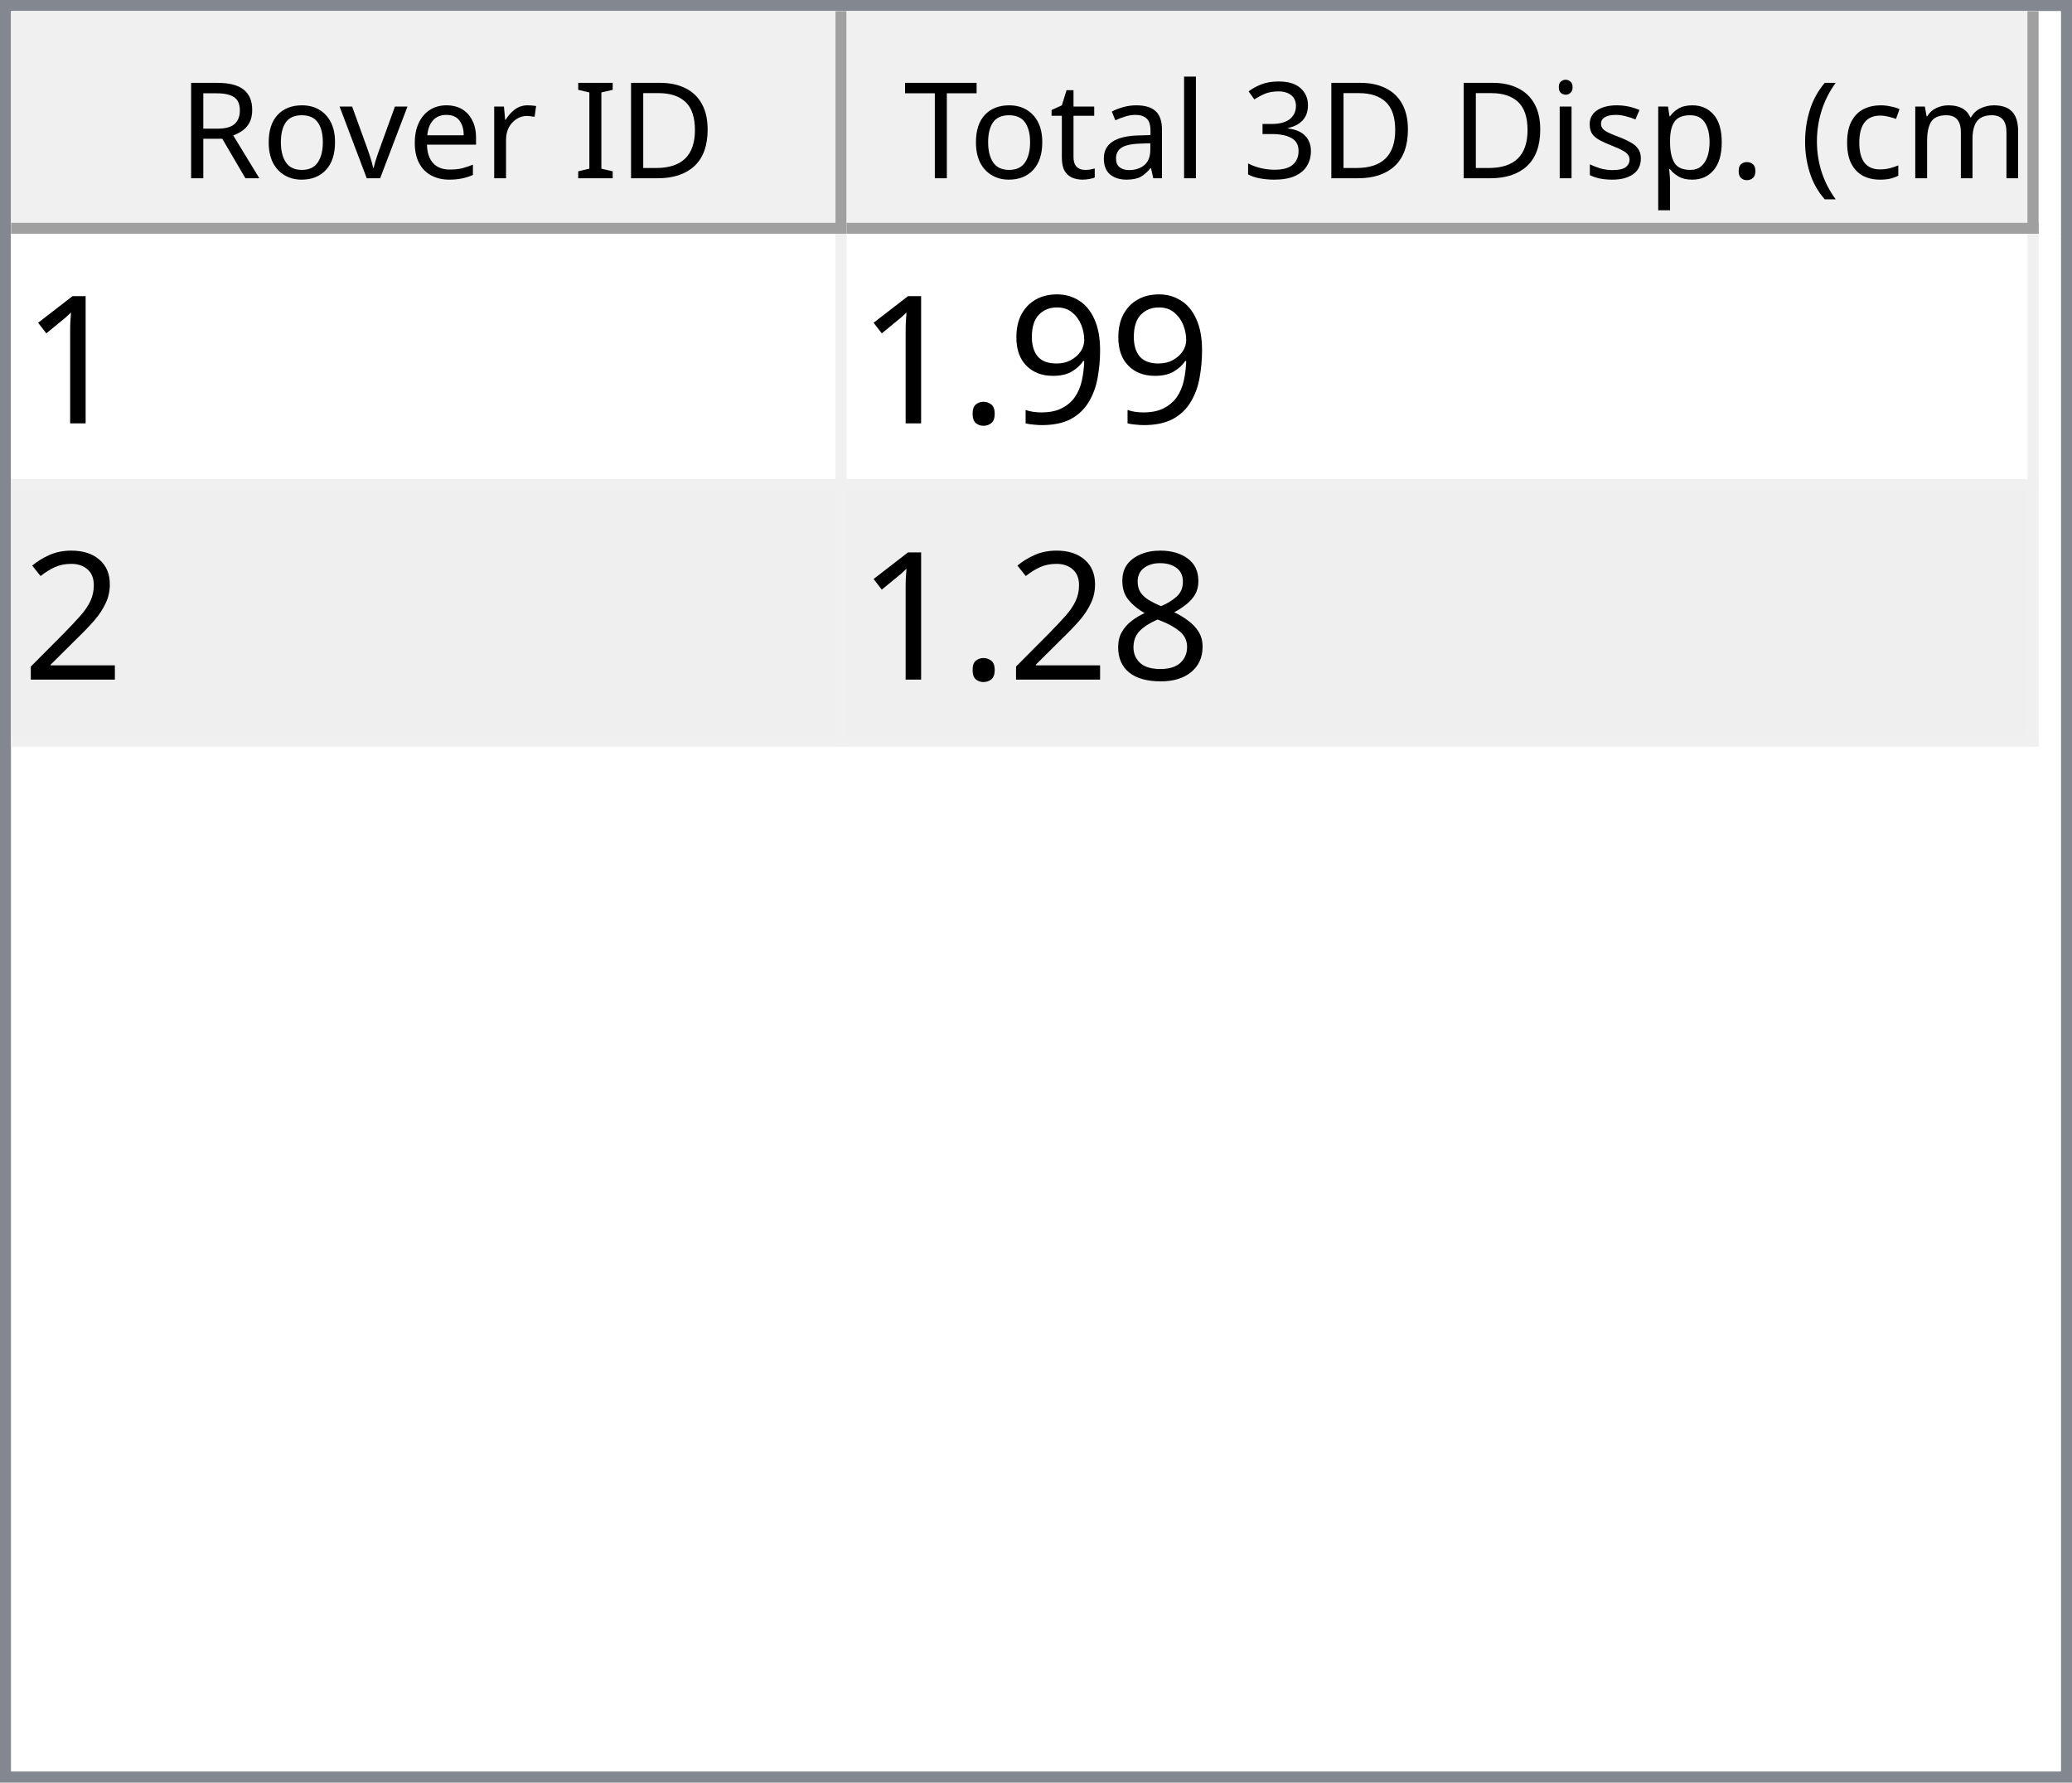
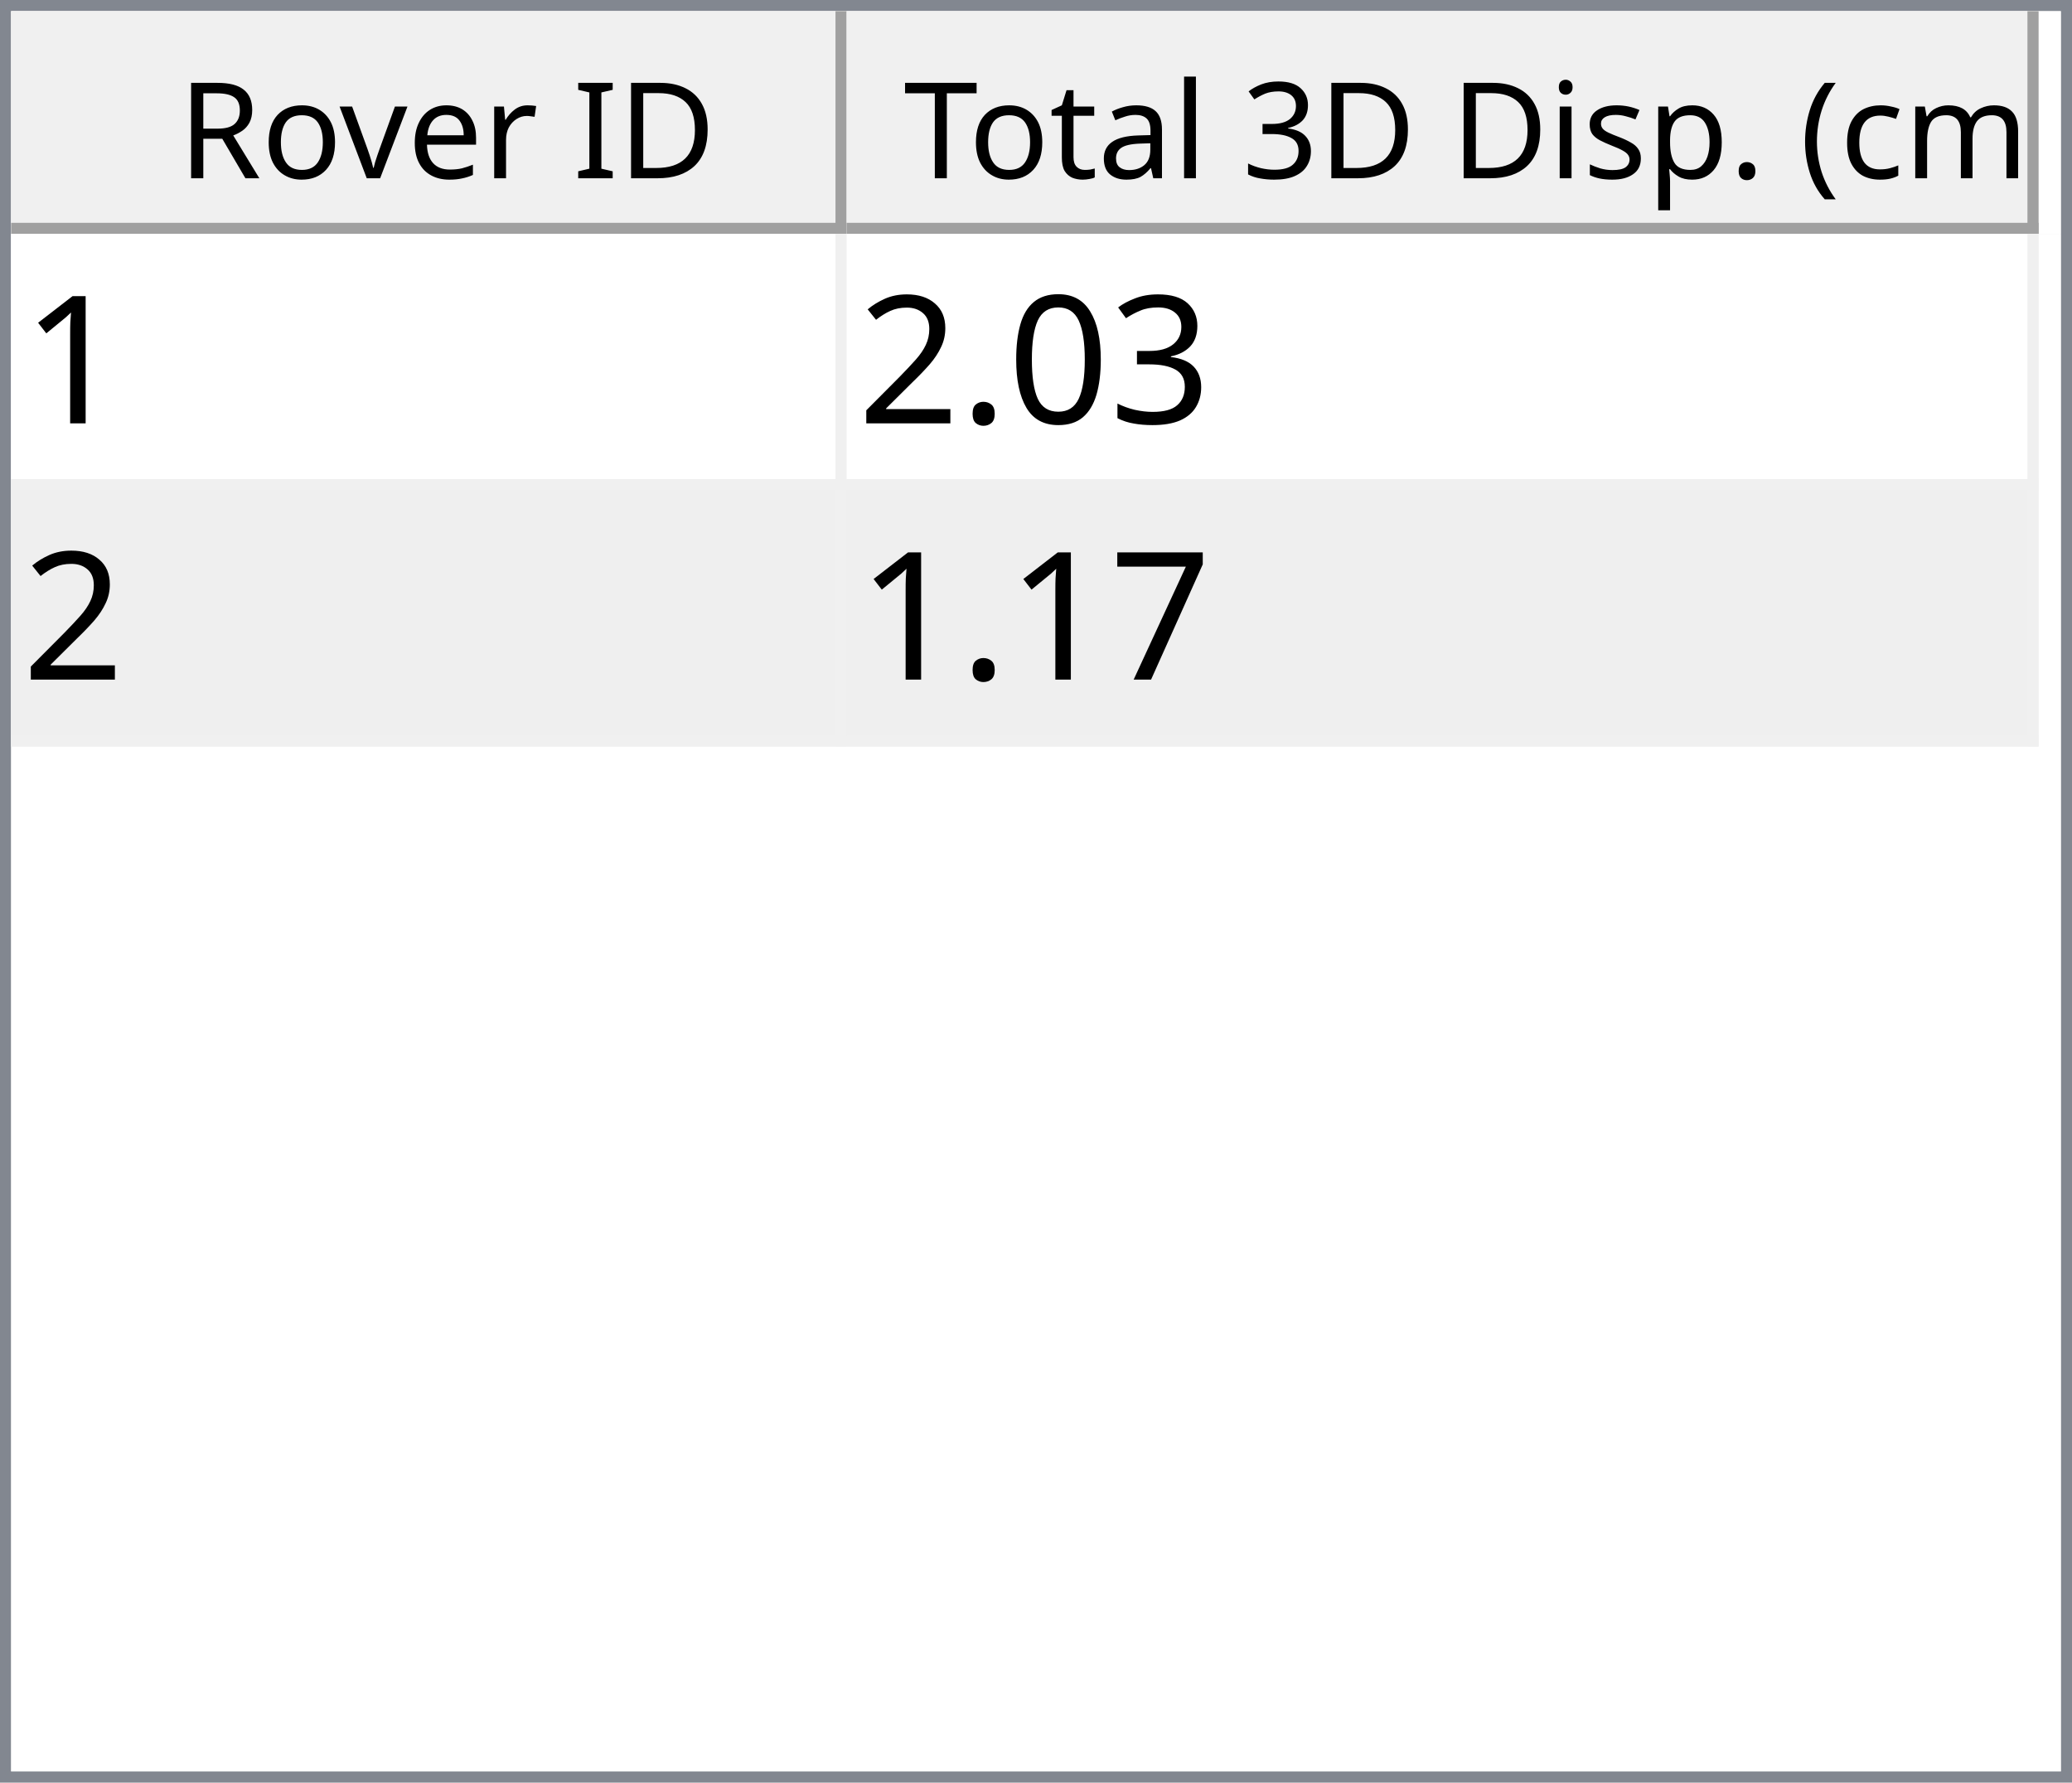
<svg xmlns="http://www.w3.org/2000/svg" style="fill-opacity:1; color-rendering:auto; color-interpolation:auto; text-rendering:auto; stroke:black; stroke-linecap:square; stroke-miterlimit:10; shape-rendering:auto; stroke-opacity:1; fill:black; stroke-dasharray:none; font-weight:normal; stroke-width:1; font-family:'Dialog'; font-style:normal; stroke-linejoin:miter; font-size:12px; stroke-dashoffset:0; image-rendering:auto;" width="186" height="160">
  <defs id="genericDefs" />
  <g>
    <defs id="defs1">
      <clipPath clipPathUnits="userSpaceOnUse" id="clipPath1">
        <path d="M0 0 L186 0 L186 160 L0 160 L0 0 Z" />
      </clipPath>
      <clipPath clipPathUnits="userSpaceOnUse" id="clipPath2">
        <path d="M0 0 L0 160 L186 160 L186 0 Z" />
      </clipPath>
      <clipPath clipPathUnits="userSpaceOnUse" id="clipPath3">
        <path d="M0 0 L0 20 L184 20 L184 0 Z" />
      </clipPath>
      <clipPath clipPathUnits="userSpaceOnUse" id="clipPath4">
        <path d="M0 0 L0 20 L75 20 L75 0 Z" />
      </clipPath>
      <clipPath clipPathUnits="userSpaceOnUse" id="clipPath5">
        <path d="M1 1 L1 19 L74 19 L74 1 Z" />
      </clipPath>
      <clipPath clipPathUnits="userSpaceOnUse" id="clipPath6">
        <path d="M0 0 L0 18 L73 18 L73 0 Z" />
      </clipPath>
      <clipPath clipPathUnits="userSpaceOnUse" id="clipPath7">
        <path d="M-0.5 -0.5 L-0.5 19.5 L74.5 19.5 L74.5 -0.5 Z" />
      </clipPath>
      <clipPath clipPathUnits="userSpaceOnUse" id="clipPath8">
        <path d="M0 0 L0 20 L107 20 L107 0 Z" />
      </clipPath>
      <clipPath clipPathUnits="userSpaceOnUse" id="clipPath9">
        <path d="M1 1 L1 19 L106 19 L106 1 Z" />
      </clipPath>
      <clipPath clipPathUnits="userSpaceOnUse" id="clipPath10">
        <path d="M0 0 L0 18 L105 18 L105 0 Z" />
      </clipPath>
      <clipPath clipPathUnits="userSpaceOnUse" id="clipPath11">
        <path d="M-0.5 -0.5 L-0.5 19.5 L106.5 19.5 L106.5 -0.5 Z" />
      </clipPath>
      <clipPath clipPathUnits="userSpaceOnUse" id="clipPath12">
        <path d="M0 0 L0 138 L184 138 L184 0 Z" />
      </clipPath>
      <clipPath clipPathUnits="userSpaceOnUse" id="clipPath13">
        <path d="M0 0 L0 46 L182 46 L182 0 Z" />
      </clipPath>
      <clipPath clipPathUnits="userSpaceOnUse" id="clipPath14">
        <path d="M-0.5 -0.5 L-0.5 45.5 L181.5 45.5 L181.5 -0.5 Z" />
      </clipPath>
      <clipPath clipPathUnits="userSpaceOnUse" id="clipPath15">
        <path d="M0 0 L0 22 L74 22 L74 0 Z" />
      </clipPath>
      <clipPath clipPathUnits="userSpaceOnUse" id="clipPath16">
        <path d="M0 0 L0 22 L106 22 L106 0 Z" />
      </clipPath>
      <font horiz-adv-x="64.551" id="font1">
        <font-face ascent="107.91" descent="25.098" units-per-em="100" style="font-style:normal; font-family:Segoe UI; font-weight:normal;" />
        <missing-glyph horiz-adv-x="64.551" d="M8.109 0 L8.109 68.266 L56.453 68.266 L56.453 0 L8.109 0 ZM15.328 7.234 L49.219 7.234 L49.219 61.031 L15.328 61.031 L15.328 7.234 Z" />
        <glyph unicode="D" horiz-adv-x="70.117" d="M9.188 0 L9.188 70.016 L28.516 70.016 Q65.531 70.016 65.531 35.891 Q65.531 19.672 55.25 9.836 Q44.969 0 27.734 0 L9.188 0 ZM17.391 62.594 L17.391 7.422 L27.828 7.422 Q41.609 7.422 49.273 14.797 Q56.938 22.172 56.938 35.688 Q56.938 62.594 28.328 62.594 L17.391 62.594 Z" />
        <glyph unicode="I" horiz-adv-x="26.611" d="M17.391 0 L9.188 0 L9.188 70.016 L17.391 70.016 L17.391 0 Z" />
        <glyph unicode=" " horiz-adv-x="27.393" d="" />
        <glyph unicode="r" horiz-adv-x="34.766" d="M34.188 41.891 Q32.078 43.5 28.125 43.5 Q23 43.5 19.555 38.672 Q16.109 33.844 16.109 25.484 L16.109 0 L8.109 0 L8.109 50 L16.109 50 L16.109 39.703 L16.312 39.703 Q18.016 44.969 21.531 47.922 Q25.047 50.875 29.391 50.875 Q32.516 50.875 34.188 50.203 L34.188 41.891 Z" />
        <glyph unicode="e" horiz-adv-x="52.295" d="M48.297 23 L12.984 23 Q13.188 14.656 17.484 10.109 Q21.781 5.562 29.297 5.562 Q37.75 5.562 44.828 11.141 L44.828 3.609 Q38.234 -1.172 27.391 -1.172 Q16.797 -1.172 10.742 5.641 Q4.688 12.453 4.688 24.812 Q4.688 36.469 11.305 43.82 Q17.922 51.172 27.734 51.172 Q37.547 51.172 42.922 44.828 Q48.297 38.484 48.297 27.203 L48.297 23 ZM40.094 29.781 Q40.047 36.719 36.75 40.578 Q33.453 44.438 27.594 44.438 Q21.922 44.438 17.969 40.383 Q14.016 36.328 13.094 29.781 L40.094 29.781 Z" />
        <glyph unicode="v" horiz-adv-x="47.9" d="M47.406 50 L27.484 0 L19.625 0 L0.688 50 L9.469 50 L22.172 13.672 Q23.578 9.672 23.922 6.688 L24.125 6.688 Q24.609 10.453 25.688 13.484 L38.969 50 L47.406 50 Z" />
        <glyph unicode="o" horiz-adv-x="58.594" d="M29 -1.172 Q17.922 -1.172 11.305 5.836 Q4.688 12.844 4.688 24.422 Q4.688 37.016 11.57 44.094 Q18.453 51.172 30.172 51.172 Q41.359 51.172 47.633 44.289 Q53.906 37.406 53.906 25.203 Q53.906 13.234 47.141 6.031 Q40.375 -1.172 29 -1.172 ZM29.594 44.438 Q21.875 44.438 17.383 39.188 Q12.891 33.938 12.891 24.703 Q12.891 15.828 17.43 10.695 Q21.969 5.562 29.594 5.562 Q37.359 5.562 41.531 10.594 Q45.703 15.625 45.703 24.906 Q45.703 34.281 41.531 39.359 Q37.359 44.438 29.594 44.438 Z" />
        <glyph unicode="R" horiz-adv-x="59.814" d="M59.375 0 L49.609 0 L37.891 19.625 Q36.281 22.359 34.766 24.289 Q33.25 26.219 31.664 27.438 Q30.078 28.656 28.25 29.219 Q26.422 29.781 24.125 29.781 L17.391 29.781 L17.391 0 L9.188 0 L9.188 70.016 L30.078 70.016 Q34.672 70.016 38.555 68.867 Q42.438 67.719 45.289 65.375 Q48.141 63.031 49.758 59.547 Q51.375 56.062 51.375 51.375 Q51.375 47.703 50.273 44.656 Q49.172 41.609 47.148 39.211 Q45.125 36.812 42.266 35.133 Q39.406 33.453 35.844 32.516 L35.844 32.328 Q37.594 31.547 38.891 30.547 Q40.188 29.547 41.359 28.18 Q42.531 26.812 43.68 25.078 Q44.828 23.344 46.234 21.047 L59.375 0 ZM17.391 62.594 L17.391 37.203 L28.516 37.203 Q31.594 37.203 34.203 38.133 Q36.812 39.062 38.719 40.797 Q40.625 42.531 41.703 45.047 Q42.781 47.562 42.781 50.688 Q42.781 56.297 39.141 59.445 Q35.5 62.594 28.609 62.594 L17.391 62.594 Z" />
        <glyph unicode=")" horiz-adv-x="30.176" d="M8.297 -15.922 L1.172 -15.922 Q16.406 2.344 16.406 26.812 Q16.406 51.469 1.078 70.016 L8.297 70.016 Q23.531 52.156 23.531 26.703 Q23.531 1.375 8.297 -15.922 Z" />
        <glyph unicode="m" horiz-adv-x="86.133" d="M79.109 0 L71.094 0 L71.094 28.719 Q71.094 37.016 68.531 40.727 Q65.969 44.438 59.906 44.438 Q54.781 44.438 51.195 39.75 Q47.609 35.062 47.609 28.516 L47.609 0 L39.594 0 L39.594 29.688 Q39.594 44.438 28.219 44.438 Q22.953 44.438 19.531 40.016 Q16.109 35.594 16.109 28.516 L16.109 0 L8.109 0 L8.109 50 L16.109 50 L16.109 42.094 L16.312 42.094 Q21.625 51.172 31.844 51.172 Q36.969 51.172 40.773 48.312 Q44.578 45.453 46 40.828 Q51.562 51.172 62.594 51.172 Q79.109 51.172 79.109 30.812 L79.109 0 Z" />
        <glyph unicode="c" horiz-adv-x="46.191" d="M42.188 2.297 Q36.422 -1.172 28.516 -1.172 Q17.828 -1.172 11.258 5.789 Q4.688 12.75 4.688 23.828 Q4.688 36.188 11.766 43.68 Q18.844 51.172 30.672 51.172 Q37.25 51.172 42.281 48.734 L42.281 40.531 Q36.719 44.438 30.375 44.438 Q22.703 44.438 17.797 38.945 Q12.891 33.453 12.891 24.516 Q12.891 15.719 17.508 10.641 Q22.125 5.562 29.891 5.562 Q36.422 5.562 42.188 9.906 L42.188 2.297 Z" />
        <glyph unicode="(" horiz-adv-x="30.176" d="M29.109 -15.922 L21.969 -15.922 Q6.844 1.375 6.844 26.703 Q6.844 52.156 21.969 70.016 L29.203 70.016 Q13.875 51.469 13.875 26.812 Q13.875 2.344 29.109 -15.922 Z" />
        <glyph unicode="." horiz-adv-x="21.68" d="M10.891 -1.078 Q8.641 -1.078 7.055 0.539 Q5.469 2.156 5.469 4.391 Q5.469 6.641 7.055 8.273 Q8.641 9.906 10.891 9.906 Q13.188 9.906 14.797 8.273 Q16.406 6.641 16.406 4.391 Q16.406 2.156 14.797 0.539 Q13.188 -1.078 10.891 -1.078 Z" />
        <glyph unicode="p" horiz-adv-x="58.789" d="M16.312 7.234 L16.109 7.234 L16.109 -23 L8.109 -23 L8.109 50 L16.109 50 L16.109 41.219 L16.312 41.219 Q22.219 51.172 33.594 51.172 Q43.266 51.172 48.688 44.461 Q54.109 37.75 54.109 26.469 Q54.109 13.922 48 6.375 Q41.891 -1.172 31.297 -1.172 Q21.578 -1.172 16.312 7.234 ZM16.109 27.391 L16.109 20.406 Q16.109 14.203 20.141 9.883 Q24.172 5.562 30.375 5.562 Q37.641 5.562 41.773 11.133 Q45.906 16.703 45.906 26.609 Q45.906 34.969 42.047 39.703 Q38.188 44.438 31.594 44.438 Q24.609 44.438 20.359 39.578 Q16.109 34.719 16.109 27.391 Z" />
        <glyph unicode="s" horiz-adv-x="42.432" d="M5.078 1.812 L5.078 10.406 Q11.625 5.562 19.484 5.562 Q30.031 5.562 30.031 12.594 Q30.031 14.594 29.125 15.992 Q28.219 17.391 26.68 18.461 Q25.141 19.531 23.07 20.383 Q21 21.234 18.609 22.172 Q15.281 23.484 12.766 24.828 Q10.25 26.172 8.57 27.859 Q6.891 29.547 6.031 31.695 Q5.172 33.844 5.172 36.719 Q5.172 40.234 6.789 42.945 Q8.406 45.656 11.086 47.484 Q13.766 49.312 17.211 50.242 Q20.656 51.172 24.312 51.172 Q30.812 51.172 35.938 48.922 L35.938 40.828 Q30.422 44.438 23.25 44.438 Q21 44.438 19.195 43.922 Q17.391 43.406 16.094 42.477 Q14.797 41.547 14.086 40.258 Q13.375 38.969 13.375 37.406 Q13.375 35.453 14.086 34.133 Q14.797 32.812 16.164 31.789 Q17.531 30.766 19.484 29.938 Q21.438 29.109 23.922 28.125 Q27.25 26.859 29.883 25.516 Q32.516 24.172 34.375 22.484 Q36.234 20.797 37.234 18.602 Q38.234 16.406 38.234 13.375 Q38.234 9.672 36.602 6.938 Q34.969 4.203 32.234 2.398 Q29.5 0.594 25.93 -0.289 Q22.359 -1.172 18.453 -1.172 Q10.75 -1.172 5.078 1.812 Z" />
        <glyph unicode="i" horiz-adv-x="24.219" d="M12.203 62.703 Q10.062 62.703 8.547 64.164 Q7.031 65.625 7.031 67.875 Q7.031 70.125 8.547 71.609 Q10.062 73.094 12.203 73.094 Q14.406 73.094 15.945 71.609 Q17.484 70.125 17.484 67.875 Q17.484 65.719 15.945 64.211 Q14.406 62.703 12.203 62.703 ZM16.109 0 L8.109 0 L8.109 50 L16.109 50 L16.109 0 Z" />
        <glyph unicode="3" horiz-adv-x="53.906" d="M46.531 19.828 Q46.531 15.094 44.75 11.211 Q42.969 7.328 39.719 4.57 Q36.469 1.812 31.93 0.297 Q27.391 -1.219 21.922 -1.219 Q11.922 -1.219 6 2.594 L6 11.188 Q13.094 5.609 22.219 5.609 Q25.875 5.609 28.828 6.539 Q31.781 7.469 33.906 9.227 Q36.031 10.984 37.18 13.477 Q38.328 15.969 38.328 19.094 Q38.328 32.812 18.797 32.812 L12.984 32.812 L12.984 39.594 L18.5 39.594 Q35.797 39.594 35.797 52.484 Q35.797 64.406 22.609 64.406 Q15.188 64.406 8.688 59.422 L8.688 67.188 Q15.375 71.188 24.609 71.188 Q29 71.188 32.57 69.969 Q36.141 68.75 38.68 66.555 Q41.219 64.359 42.609 61.281 Q44 58.203 44 54.5 Q44 40.672 30.031 36.719 L30.031 36.531 Q33.594 36.141 36.625 34.797 Q39.656 33.453 41.852 31.305 Q44.047 29.156 45.289 26.25 Q46.531 23.344 46.531 19.828 Z" />
        <glyph unicode="l" horiz-adv-x="24.219" d="M16.109 0 L8.109 0 L8.109 74.031 L16.109 74.031 L16.109 0 Z" />
        <glyph unicode="a" horiz-adv-x="50.879" d="M43.891 0 L35.891 0 L35.891 7.812 L35.688 7.812 Q30.469 -1.172 20.312 -1.172 Q12.844 -1.172 8.617 2.781 Q4.391 6.734 4.391 13.281 Q4.391 27.297 20.906 29.594 L35.891 31.688 Q35.891 44.438 25.594 44.438 Q16.547 44.438 9.281 38.281 L9.281 46.484 Q16.656 51.172 26.266 51.172 Q43.891 51.172 43.891 32.516 L43.891 0 ZM35.891 25.297 L23.828 23.641 Q18.266 22.859 15.43 20.875 Q12.594 18.891 12.594 13.875 Q12.594 10.203 15.211 7.883 Q17.828 5.562 22.172 5.562 Q28.125 5.562 32.008 9.742 Q35.891 13.922 35.891 20.312 L35.891 25.297 Z" />
        <glyph unicode="t" horiz-adv-x="33.887" d="M31.297 0.484 Q28.469 -1.078 23.828 -1.078 Q10.688 -1.078 10.688 13.578 L10.688 43.172 L2.094 43.172 L2.094 50 L10.688 50 L10.688 62.203 L18.703 64.797 L18.703 50 L31.297 50 L31.297 43.172 L18.703 43.172 L18.703 14.984 Q18.703 9.969 20.414 7.82 Q22.125 5.672 26.078 5.672 Q29.109 5.672 31.297 7.328 L31.297 0.484 Z" />
        <glyph unicode="T" horiz-adv-x="52.393" d="M50.594 62.594 L30.375 62.594 L30.375 0 L22.172 0 L22.172 62.594 L2 62.594 L2 70.016 L50.594 70.016 L50.594 62.594 Z" />
      </font>
      <font horiz-adv-x="75.0" id="font2">
        <font-face ascent="100.537" descent="21.973" units-per-em="100" style="font-style:normal; font-family:sans-serif; font-weight:normal;" />
        <missing-glyph horiz-adv-x="75.0" d="M12.5 0 L12.5 62.5 L62.5 62.5 L62.5 0 L12.5 0 ZM14.062 1.562 L60.938 1.562 L60.938 60.938 L14.062 60.938 L14.062 1.562 Z" />
        <glyph unicode="1" horiz-adv-x="55.615" d="M37.25 0 L28.469 0 L28.469 56 Q25.297 52.984 20.141 49.953 Q14.984 46.922 10.891 45.406 L10.891 53.906 Q18.266 57.375 23.781 62.305 Q29.297 67.234 31.594 71.875 L37.25 71.875 L37.25 0 Z" />
-         <glyph unicode="9" horiz-adv-x="55.615" d="M5.469 16.547 L13.922 17.328 Q14.984 11.375 18.016 8.688 Q21.047 6 25.781 6 Q29.828 6 32.883 7.859 Q35.938 9.719 37.891 12.82 Q39.844 15.922 41.164 21.195 Q42.484 26.469 42.484 31.938 Q42.484 32.516 42.438 33.688 Q39.797 29.5 35.234 26.883 Q30.672 24.266 25.344 24.266 Q16.453 24.266 10.305 30.711 Q4.156 37.156 4.156 47.703 Q4.156 58.594 10.578 65.234 Q17 71.875 26.656 71.875 Q33.641 71.875 39.43 68.117 Q45.219 64.359 48.219 57.398 Q51.219 50.438 51.219 37.25 Q51.219 23.531 48.242 15.406 Q45.266 7.281 39.383 3.031 Q33.5 -1.219 25.594 -1.219 Q17.188 -1.219 11.867 3.445 Q6.547 8.109 5.469 16.547 ZM41.453 48.141 Q41.453 55.719 37.43 60.156 Q33.406 64.594 27.734 64.594 Q21.875 64.594 17.531 59.812 Q13.188 55.031 13.188 47.406 Q13.188 40.578 17.312 36.305 Q21.438 32.031 27.484 32.031 Q33.594 32.031 37.523 36.305 Q41.453 40.578 41.453 48.141 Z" />
+         <glyph unicode="3" horiz-adv-x="55.615" d="M4.203 18.891 L12.984 20.062 Q14.5 12.594 18.141 9.297 Q21.781 6 27 6 Q33.203 6 37.477 10.297 Q41.75 14.594 41.75 20.953 Q41.75 27 37.797 30.93 Q33.844 34.859 27.734 34.859 Q25.25 34.859 21.531 33.891 L22.516 41.609 Q23.391 41.5 23.922 41.5 Q29.547 41.5 34.039 44.43 Q38.531 47.359 38.531 53.469 Q38.531 58.297 35.258 61.477 Q31.984 64.656 26.812 64.656 Q21.688 64.656 18.266 61.43 Q14.844 58.203 13.875 51.766 L5.078 53.328 Q6.688 62.156 12.398 67.016 Q18.109 71.875 26.609 71.875 Q32.469 71.875 37.398 69.359 Q42.328 66.844 44.945 62.5 Q47.562 58.156 47.562 53.266 Q47.562 48.641 45.07 44.828 Q42.578 41.016 37.703 38.766 Q44.047 37.312 47.562 32.695 Q51.078 28.078 51.078 21.141 Q51.078 11.766 44.242 5.25 Q37.406 -1.266 26.953 -1.266 Q17.531 -1.266 11.305 4.352 Q5.078 9.969 4.203 18.891 Z" />
+         <glyph unicode="0" horiz-adv-x="55.615" d="M4.156 35.297 Q4.156 48 6.766 55.742 Q9.375 63.484 14.523 67.68 Q19.672 71.875 27.484 71.875 Q33.25 71.875 37.594 69.555 Q41.938 67.234 44.773 62.867 Q47.609 58.5 49.219 52.227 Q50.828 45.953 50.828 35.297 Q50.828 22.703 48.242 14.969 Q45.656 7.234 40.508 3.008 Q35.359 -1.219 27.484 -1.219 Q17.141 -1.219 11.234 6.203 Q4.156 15.141 4.156 35.297 ZM13.188 35.297 Q13.188 17.672 17.312 11.836 Q21.438 6 27.484 6 Q33.547 6 37.672 11.859 Q41.797 17.719 41.797 35.297 Q41.797 52.984 37.672 58.789 Q33.547 64.594 27.391 64.594 Q21.344 64.594 17.719 59.469 Q13.188 52.938 13.188 35.297 Z" />
        <glyph unicode="." horiz-adv-x="27.783" d="M9.078 0 L9.078 10.016 L19.094 10.016 L19.094 0 L9.078 0 Z" />
        <glyph unicode="2" horiz-adv-x="55.615" d="M50.344 8.453 L50.344 0 L3.031 0 Q2.938 3.172 4.047 6.109 Q5.859 10.938 9.836 15.625 Q13.812 20.312 21.344 26.469 Q33.016 36.031 37.117 41.625 Q41.219 47.219 41.219 52.203 Q41.219 57.422 37.477 61.008 Q33.734 64.594 27.734 64.594 Q21.391 64.594 17.578 60.789 Q13.766 56.984 13.719 50.25 L4.688 51.172 Q5.609 61.281 11.664 66.578 Q17.719 71.875 27.938 71.875 Q38.234 71.875 44.242 66.164 Q50.25 60.453 50.25 52 Q50.25 47.703 48.492 43.555 Q46.734 39.406 42.656 34.812 Q38.578 30.219 29.109 22.219 Q21.188 15.578 18.945 13.211 Q16.703 10.844 15.234 8.453 L50.344 8.453 Z" />
-         <glyph unicode="8" horiz-adv-x="55.615" d="M17.672 38.812 Q12.203 40.828 9.57 44.539 Q6.938 48.25 6.938 53.422 Q6.938 61.234 12.555 66.555 Q18.172 71.875 27.484 71.875 Q36.859 71.875 42.578 66.43 Q48.297 60.984 48.297 53.172 Q48.297 48.188 45.68 44.508 Q43.062 40.828 37.75 38.812 Q44.344 36.672 47.781 31.883 Q51.219 27.094 51.219 20.453 Q51.219 11.281 44.727 5.031 Q38.234 -1.219 27.641 -1.219 Q17.047 -1.219 10.547 5.055 Q4.047 11.328 4.047 20.703 Q4.047 27.688 7.594 32.398 Q11.141 37.109 17.672 38.812 ZM15.922 53.719 Q15.922 48.641 19.195 45.414 Q22.469 42.188 27.688 42.188 Q32.766 42.188 36.016 45.383 Q39.266 48.578 39.266 53.219 Q39.266 58.062 35.914 61.359 Q32.562 64.656 27.594 64.656 Q22.562 64.656 19.242 61.43 Q15.922 58.203 15.922 53.719 ZM13.094 20.656 Q13.094 16.891 14.875 13.375 Q16.656 9.859 20.172 7.93 Q23.688 6 27.734 6 Q34.031 6 38.133 10.055 Q42.234 14.109 42.234 20.359 Q42.234 26.703 38.016 30.859 Q33.797 35.016 27.438 35.016 Q21.234 35.016 17.164 30.914 Q13.094 26.812 13.094 20.656 Z" />
+         <glyph unicode="7" horiz-adv-x="55.615" d="M4.734 62.203 L4.734 70.656 L51.078 70.656 L51.078 63.812 Q44.234 56.547 37.523 44.484 Q30.812 32.422 27.156 19.672 Q24.516 10.688 23.781 0 L14.75 0 Q14.891 8.453 18.062 20.414 Q21.234 32.375 27.172 43.484 Q33.109 54.594 39.797 62.203 L4.734 62.203 Z" />
      </font>
    </defs>
    <g style="fill:white; stroke:white;">
      <rect x="0" y="0" width="186" style="clip-path:url(#clipPath1); stroke:none;" height="160" />
    </g>
    <g style="fill:white; text-rendering:optimizeSpeed; color-rendering:optimizeSpeed; image-rendering:optimizeSpeed; shape-rendering:crispEdges; stroke:white; color-interpolation:sRGB;">
      <rect x="0" width="186" height="160" y="0" style="stroke:none;" />
      <path style="stroke:none;" d="M0 160 L186 160 L186 0 L0 0 Z" />
    </g>
    <g style="fill:rgb(240,240,240); font-family:'Segoe UI'; stroke:rgb(240,240,240);">
      <rect x="0" y="0" width="186" style="clip-path:url(#clipPath2); stroke:none;" height="160" />
    </g>
    <g style="fill:rgb(130,135,144); font-family:'Segoe UI'; stroke:rgb(130,135,144);">
      <path d="M0 0 L186 0 L186 160 L0 160 L0 0 ZM1 1 L185 1 L185 159 L1 159 L1 1 Z" style="fill-rule:evenodd; clip-path:url(#clipPath2); stroke:none;" />
    </g>
    <g style="fill:white; font-family:'Segoe UI'; stroke:white;" transform="translate(1,1)">
      <rect x="0" y="0" width="184" style="clip-path:url(#clipPath3); stroke:none;" height="20" />
    </g>
    <g style="fill:rgb(240,240,240); font-family:'Segoe UI'; stroke:rgb(240,240,240);" transform="translate(1,1)">
      <rect x="0" y="0" width="75" style="clip-path:url(#clipPath4); stroke:none;" height="20" />
    </g>
    <g style="font-family:'Segoe UI';" transform="translate(2,2)">
      <text x="14" xml:space="preserve" y="14" style="clip-path:url(#clipPath6); stroke:none;">Rover ID</text>
    </g>
    <g style="fill:rgb(160,160,160); font-family:'Segoe UI'; stroke:rgb(160,160,160); stroke-linejoin:bevel;" transform="translate(1.5,1.5)">
      <line x1="74" x2="74" y1="0" style="fill:none; clip-path:url(#clipPath7);" y2="19" />
    </g>
    <g style="fill:rgb(160,160,160); font-family:'Segoe UI'; stroke:rgb(160,160,160); stroke-linejoin:bevel;" transform="matrix(1,0,0,1,1,1) translate(0.5,0.5)">
      <line x1="0" x2="74" y1="19" style="fill:none; clip-path:url(#clipPath7);" y2="19" />
    </g>
    <g style="fill:rgb(240,240,240); font-family:'Segoe UI'; stroke:rgb(240,240,240);" transform="translate(76,1)">
      <rect x="0" y="0" width="107" style="clip-path:url(#clipPath8); stroke:none;" height="20" />
    </g>
    <g style="font-family:'Segoe UI';" transform="translate(77,2)">
      <text x="1" xml:space="preserve" y="14" style="clip-path:url(#clipPath10); stroke:none;"> Total 3D Disp. (cm)</text>
    </g>
    <g style="fill:rgb(160,160,160); font-family:'Segoe UI'; stroke:rgb(160,160,160); stroke-linejoin:bevel;" transform="translate(76.5,1.5)">
      <line x1="106" x2="106" y1="0" style="fill:none; clip-path:url(#clipPath11);" y2="19" />
    </g>
    <g style="fill:rgb(160,160,160); font-family:'Segoe UI'; stroke:rgb(160,160,160); stroke-linejoin:bevel;" transform="matrix(1,0,0,1,76,1) translate(0.5,0.5)">
      <line x1="0" x2="106" y1="19" style="fill:none; clip-path:url(#clipPath11);" y2="19" />
    </g>
    <g style="fill:white; font-family:'Segoe UI'; stroke:white;" transform="translate(1,21)">
      <rect x="0" y="0" width="184" style="clip-path:url(#clipPath12); stroke:none;" height="138" />
    </g>
    <g style="fill:rgb(240,240,240); font-size:16px; font-family:sans-serif; stroke:rgb(240,240,240);" transform="translate(1,21)">
      <rect x="0" y="0" width="182" style="clip-path:url(#clipPath13); stroke:none;" height="46" />
      <line transform="translate(0.5,0.5)" x1="0" x2="181" y1="22" style="clip-path:url(#clipPath14); fill:none; stroke-linejoin:bevel;" y2="22" />
    </g>
    <g transform="matrix(1,0,0,1,1,21) translate(0.5,0.5)" style="fill:rgb(240,240,240); font-size:16px; font-family:sans-serif; stroke:rgb(240,240,240); stroke-linejoin:bevel;">
      <line x1="0" x2="181" y1="45" style="fill:none; clip-path:url(#clipPath14);" y2="45" />
    </g>
    <g transform="matrix(1,0,0,1,1,21) translate(0.5,0.5)" style="fill:rgb(240,240,240); font-size:16px; font-family:sans-serif; stroke:rgb(240,240,240); stroke-linejoin:bevel;">
      <line x1="74" x2="74" y1="0" style="fill:none; clip-path:url(#clipPath14);" y2="45" />
    </g>
    <g transform="matrix(1,0,0,1,1,21) translate(0.5,0.5)" style="fill:rgb(240,240,240); font-size:16px; font-family:sans-serif; stroke:rgb(240,240,240); stroke-linejoin:bevel;">
      <line x1="181" x2="181" y1="0" style="fill:none; clip-path:url(#clipPath14);" y2="45" />
    </g>
    <g style="fill:white; font-size:16px; font-family:sans-serif; stroke:white;" transform="matrix(1,0,0,1,1,21)">
      <rect x="0" y="0" width="74" style="clip-path:url(#clipPath15); stroke:none;" height="22" />
      <text x="1" y="17" style="fill:black; clip-path:url(#clipPath15); stroke:none;" xml:space="preserve">1</text>
    </g>
    <g style="fill:white; font-size:16px; font-family:sans-serif; stroke:white;" transform="matrix(1,0,0,1,1,21) translate(75,0)">
      <rect x="0" y="0" width="106" style="clip-path:url(#clipPath16); stroke:none;" height="22" />
-       <text x="1" y="17" style="fill:black; clip-path:url(#clipPath16); stroke:none;" xml:space="preserve">1.99</text>
+       <text x="1" y="17" style="fill:black; clip-path:url(#clipPath16); stroke:none;" xml:space="preserve">2.03</text>
    </g>
    <g style="fill:rgb(239,239,239); font-size:16px; font-family:sans-serif; stroke:rgb(239,239,239);" transform="matrix(1,0,0,1,1,21) translate(0,23)">
      <rect x="0" y="0" width="74" style="clip-path:url(#clipPath15); stroke:none;" height="22" />
      <text x="1" y="17" style="fill:black; clip-path:url(#clipPath15); stroke:none;" xml:space="preserve">2</text>
    </g>
    <g style="fill:rgb(239,239,239); font-size:16px; font-family:sans-serif; stroke:rgb(239,239,239);" transform="matrix(1,0,0,1,1,21) translate(75,23)">
      <rect x="0" y="0" width="106" style="clip-path:url(#clipPath16); stroke:none;" height="22" />
-       <text x="1" y="17" style="fill:black; clip-path:url(#clipPath16); stroke:none;" xml:space="preserve">1.28</text>
+       <text x="1" y="17" style="fill:black; clip-path:url(#clipPath16); stroke:none;" xml:space="preserve">1.17</text>
    </g>
  </g>
</svg>
